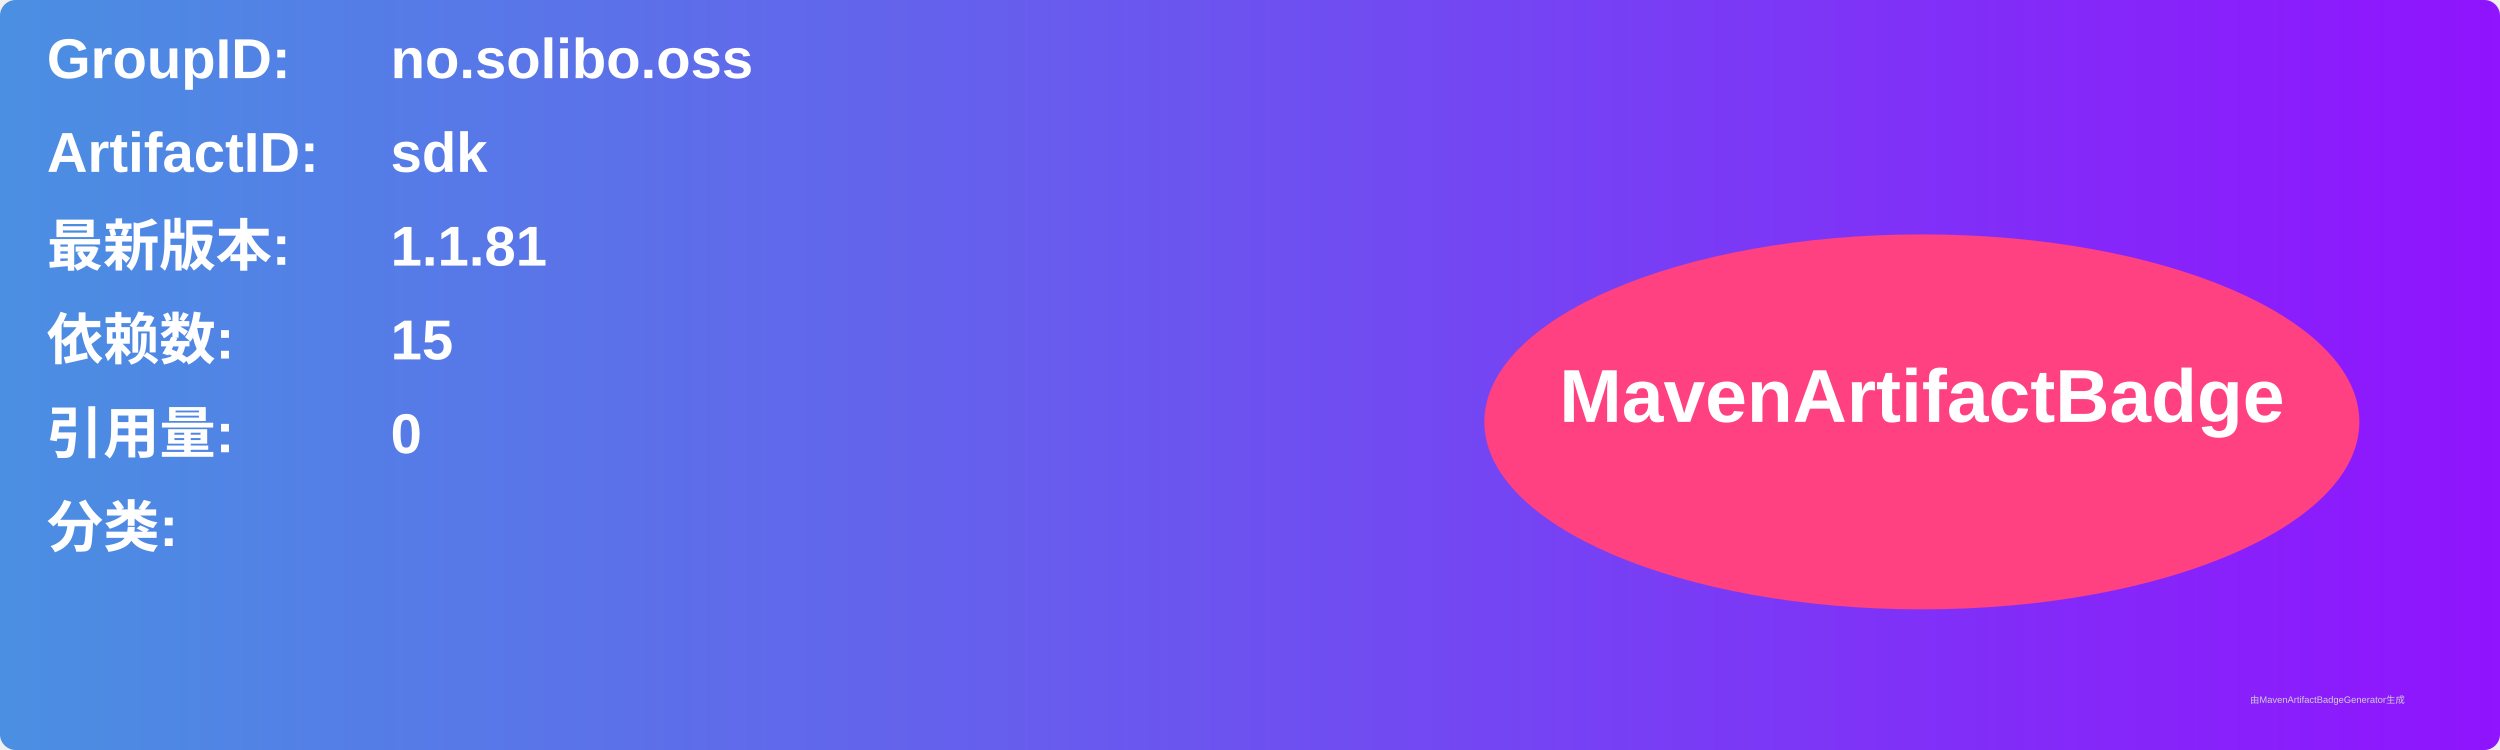
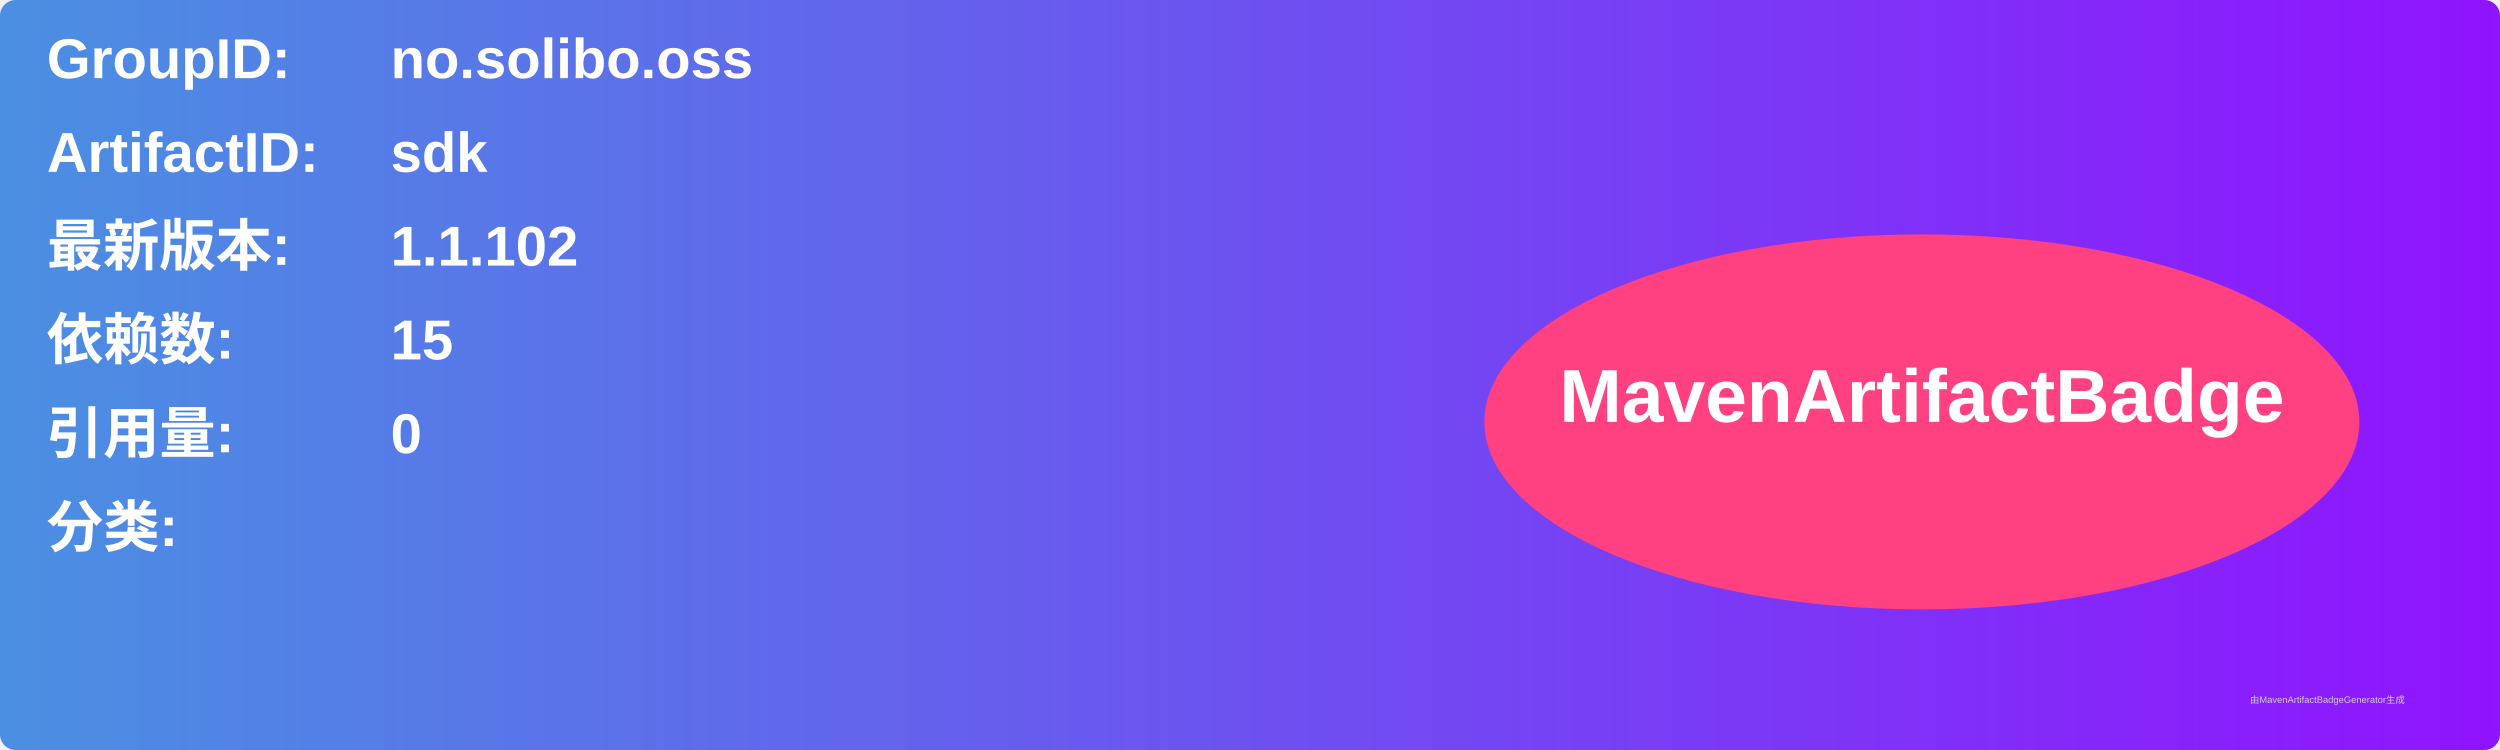
<svg xmlns="http://www.w3.org/2000/svg" width="800" height="240" viewBox="0 0 800 240">
  <linearGradient id="grad" x1="0%" y1="0%" x2="100%" y2="0%">
    <stop offset="0%" stop-color="#4a90e2" />
    <stop offset="100%" stop-color="#9013fe" />
  </linearGradient>
  <rect width="100%" height="100%" rx="5" ry="5" fill="url(#grad)" />
  <g transform="translate(15, 15)">
    <text x="0" y="10" font-family="Arial" font-size="18" fill="white" font-weight="bold" width="260">GroupID:</text>
    <text x="110" y="10" font-family="Arial" font-size="18" fill="white" font-weight="bold" width="460">no.solibo.oss</text>
    <text x="0" y="40" font-family="Arial" font-size="18" fill="white" font-weight="bold" width="260">ArtifactID:</text>
    <text x="110" y="40" font-family="Arial" font-size="18" fill="white" font-weight="bold" width="460">sdk</text>
    <text x="0" y="70" font-family="Arial" font-size="18" fill="white" font-weight="bold">最新版本:</text>
    <text x="110" y="70" font-family="Arial" font-size="18" fill="white" font-weight="bold">
-       <tspan font-weight="bold">1.1.81</tspan>
+       <tspan font-weight="bold">1.1.102</tspan>
    </text>
    <text x="0" y="100" font-family="Arial" font-size="18" fill="white" font-weight="bold">依赖数: </text>
    <text x="110" y="100" font-family="Arial" font-size="18" fill="white">
      <tspan font-weight="bold">15</tspan>
    </text>
    <text x="0" y="130" font-family="Arial" font-size="18" fill="white" font-weight="bold">引用量: </text>
    <text x="110" y="130" font-family="Arial" font-size="18" fill="white">
      <tspan font-weight="bold">0</tspan>
    </text>
    <text x="0" y="160" font-family="Arial" font-size="18" fill="white" font-weight="bold">分类:</text>
    <text x="10" y="190" font-family="Arial" font-size="10" fill="white">
      <tspan font-weight="bold" />
    </text>
    <ellipse cx="600" cy="120" rx="140" ry="60" fill="#ff4081" />
    <text x="600" y="120" text-anchor="middle" font-family="Arial" font-size="24" fill="white" font-weight="bold">MavenArtifactBadge</text>
  </g>
  <text x="720" y="225" font-family="Arial" font-size="3" fill="#d0d0d0">由MavenArtifactBadgeGenerator生成</text>
</svg>
